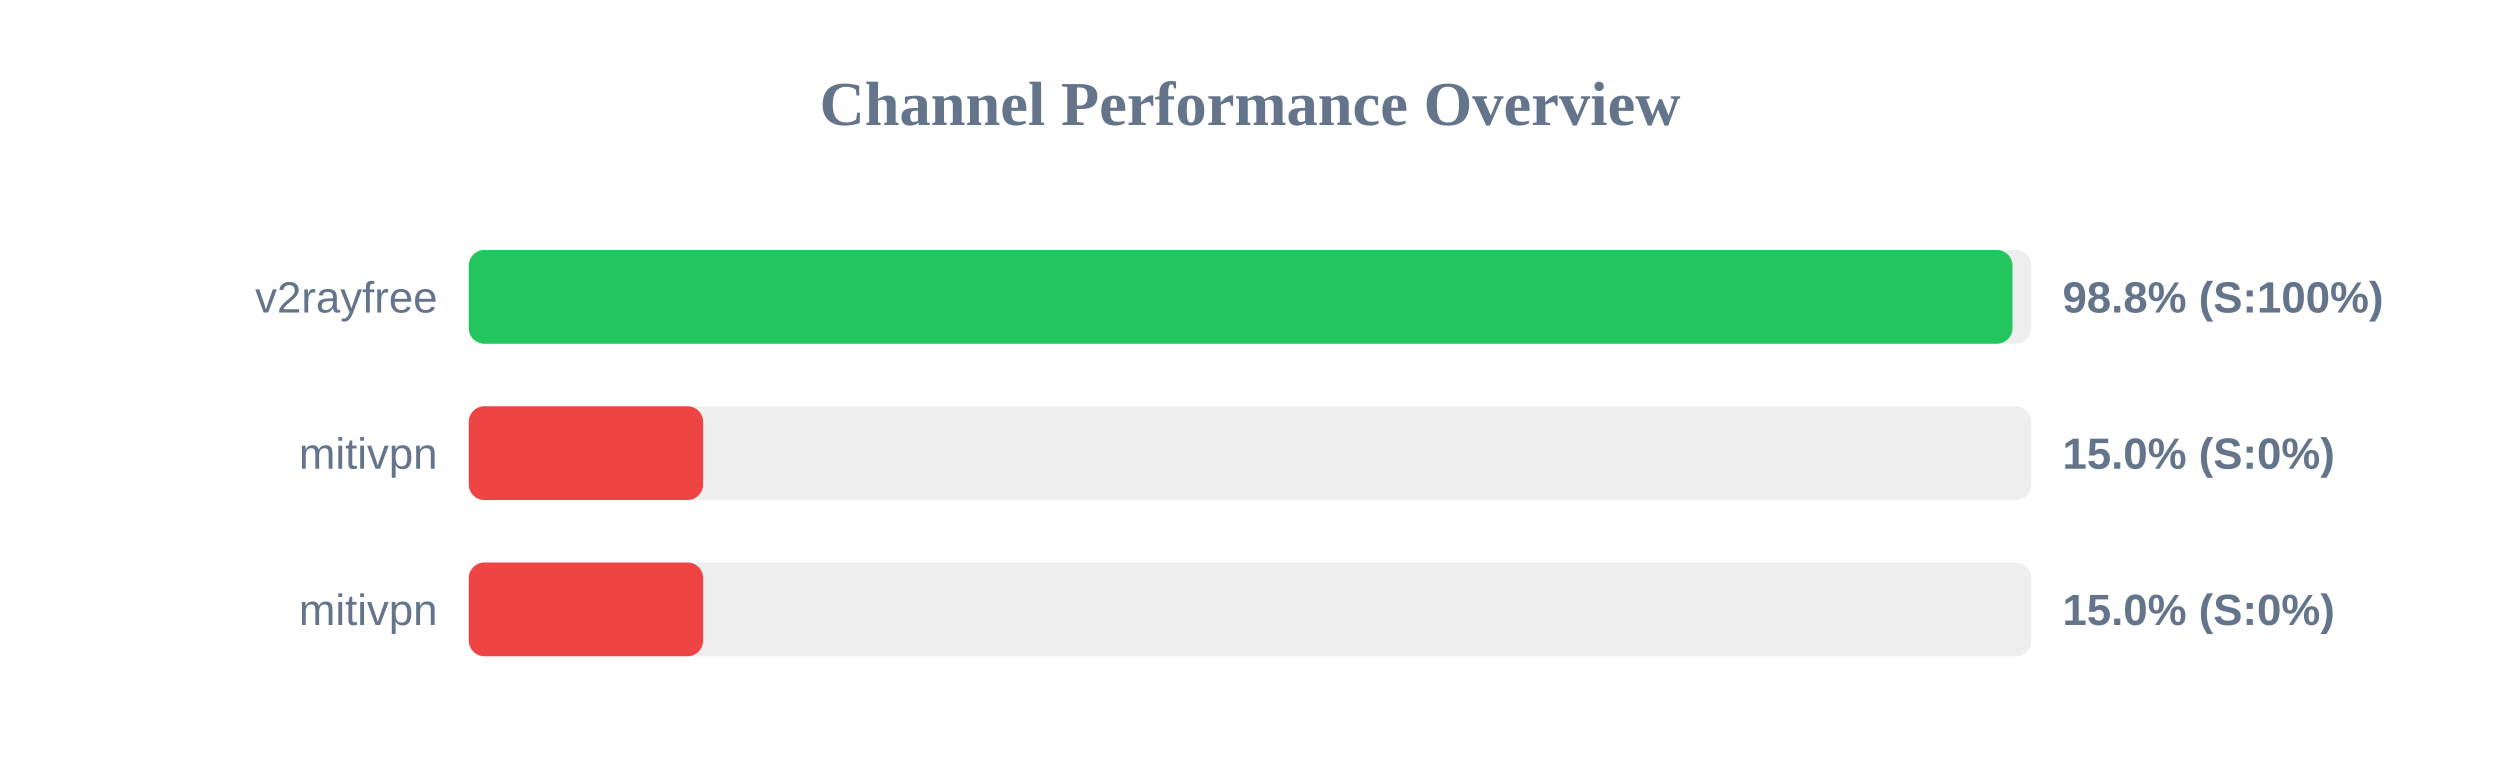
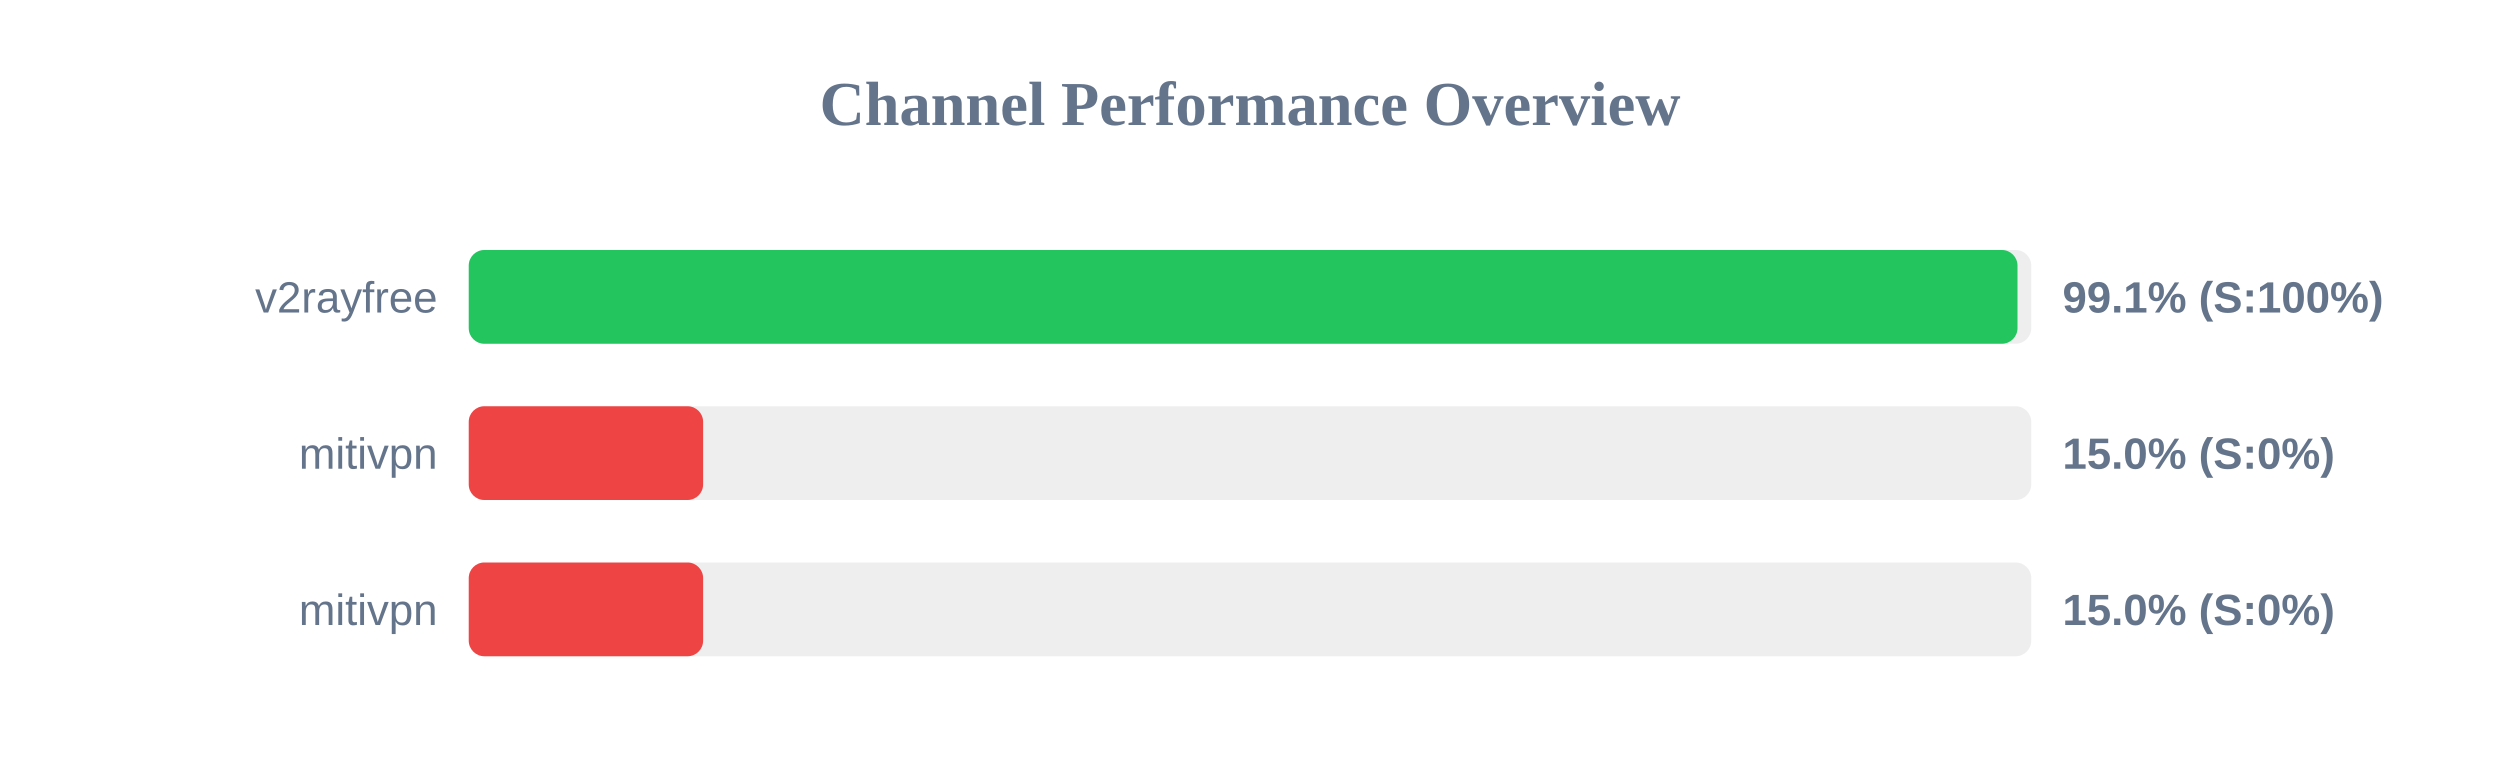
<svg xmlns="http://www.w3.org/2000/svg" width="800" height="250" version="1.1">
  <style>
        .row { font: 14px Arial; fill: #64748b; }
        .score { font: bold 14px Arial; fill: #64748b; }
    </style>
  <text x="400" y="40" text-anchor="middle" font-size="20px" font-weight="bold" fill="#64748b">Channel Performance Overview</text>
  <rect x="150" y="80" width="500" height="30" fill="#eee" rx="5" />
-   <rect x="150" y="80" width="494.0" height="30" fill="#22c55e" rx="5" />
+   <rect x="150" y="80" width="495.6" height="30" fill="#22c55e" rx="5" />
  <text x="140" y="100" text-anchor="end" class="row">v2rayfree</text>
-   <text x="660" y="100" text-anchor="start" class="score">98.8% (S:100%)</text>
+   <text x="660" y="100" text-anchor="start" class="score">99.1% (S:100%)</text>
  <rect x="150" y="130" width="500" height="30" fill="#eee" rx="5" />
  <rect x="150" y="130" width="75.0" height="30" fill="#ef4444" rx="5" />
  <text x="140" y="150" text-anchor="end" class="row">mitivpn</text>
  <text x="660" y="150" text-anchor="start" class="score">15.0% (S:0%)</text>
  <rect x="150" y="180" width="500" height="30" fill="#eee" rx="5" />
  <rect x="150" y="180" width="75.0" height="30" fill="#ef4444" rx="5" />
  <text x="140" y="200" text-anchor="end" class="row">mitivpn</text>
  <text x="660" y="200" text-anchor="start" class="score">15.0% (S:0%)</text>
</svg>
